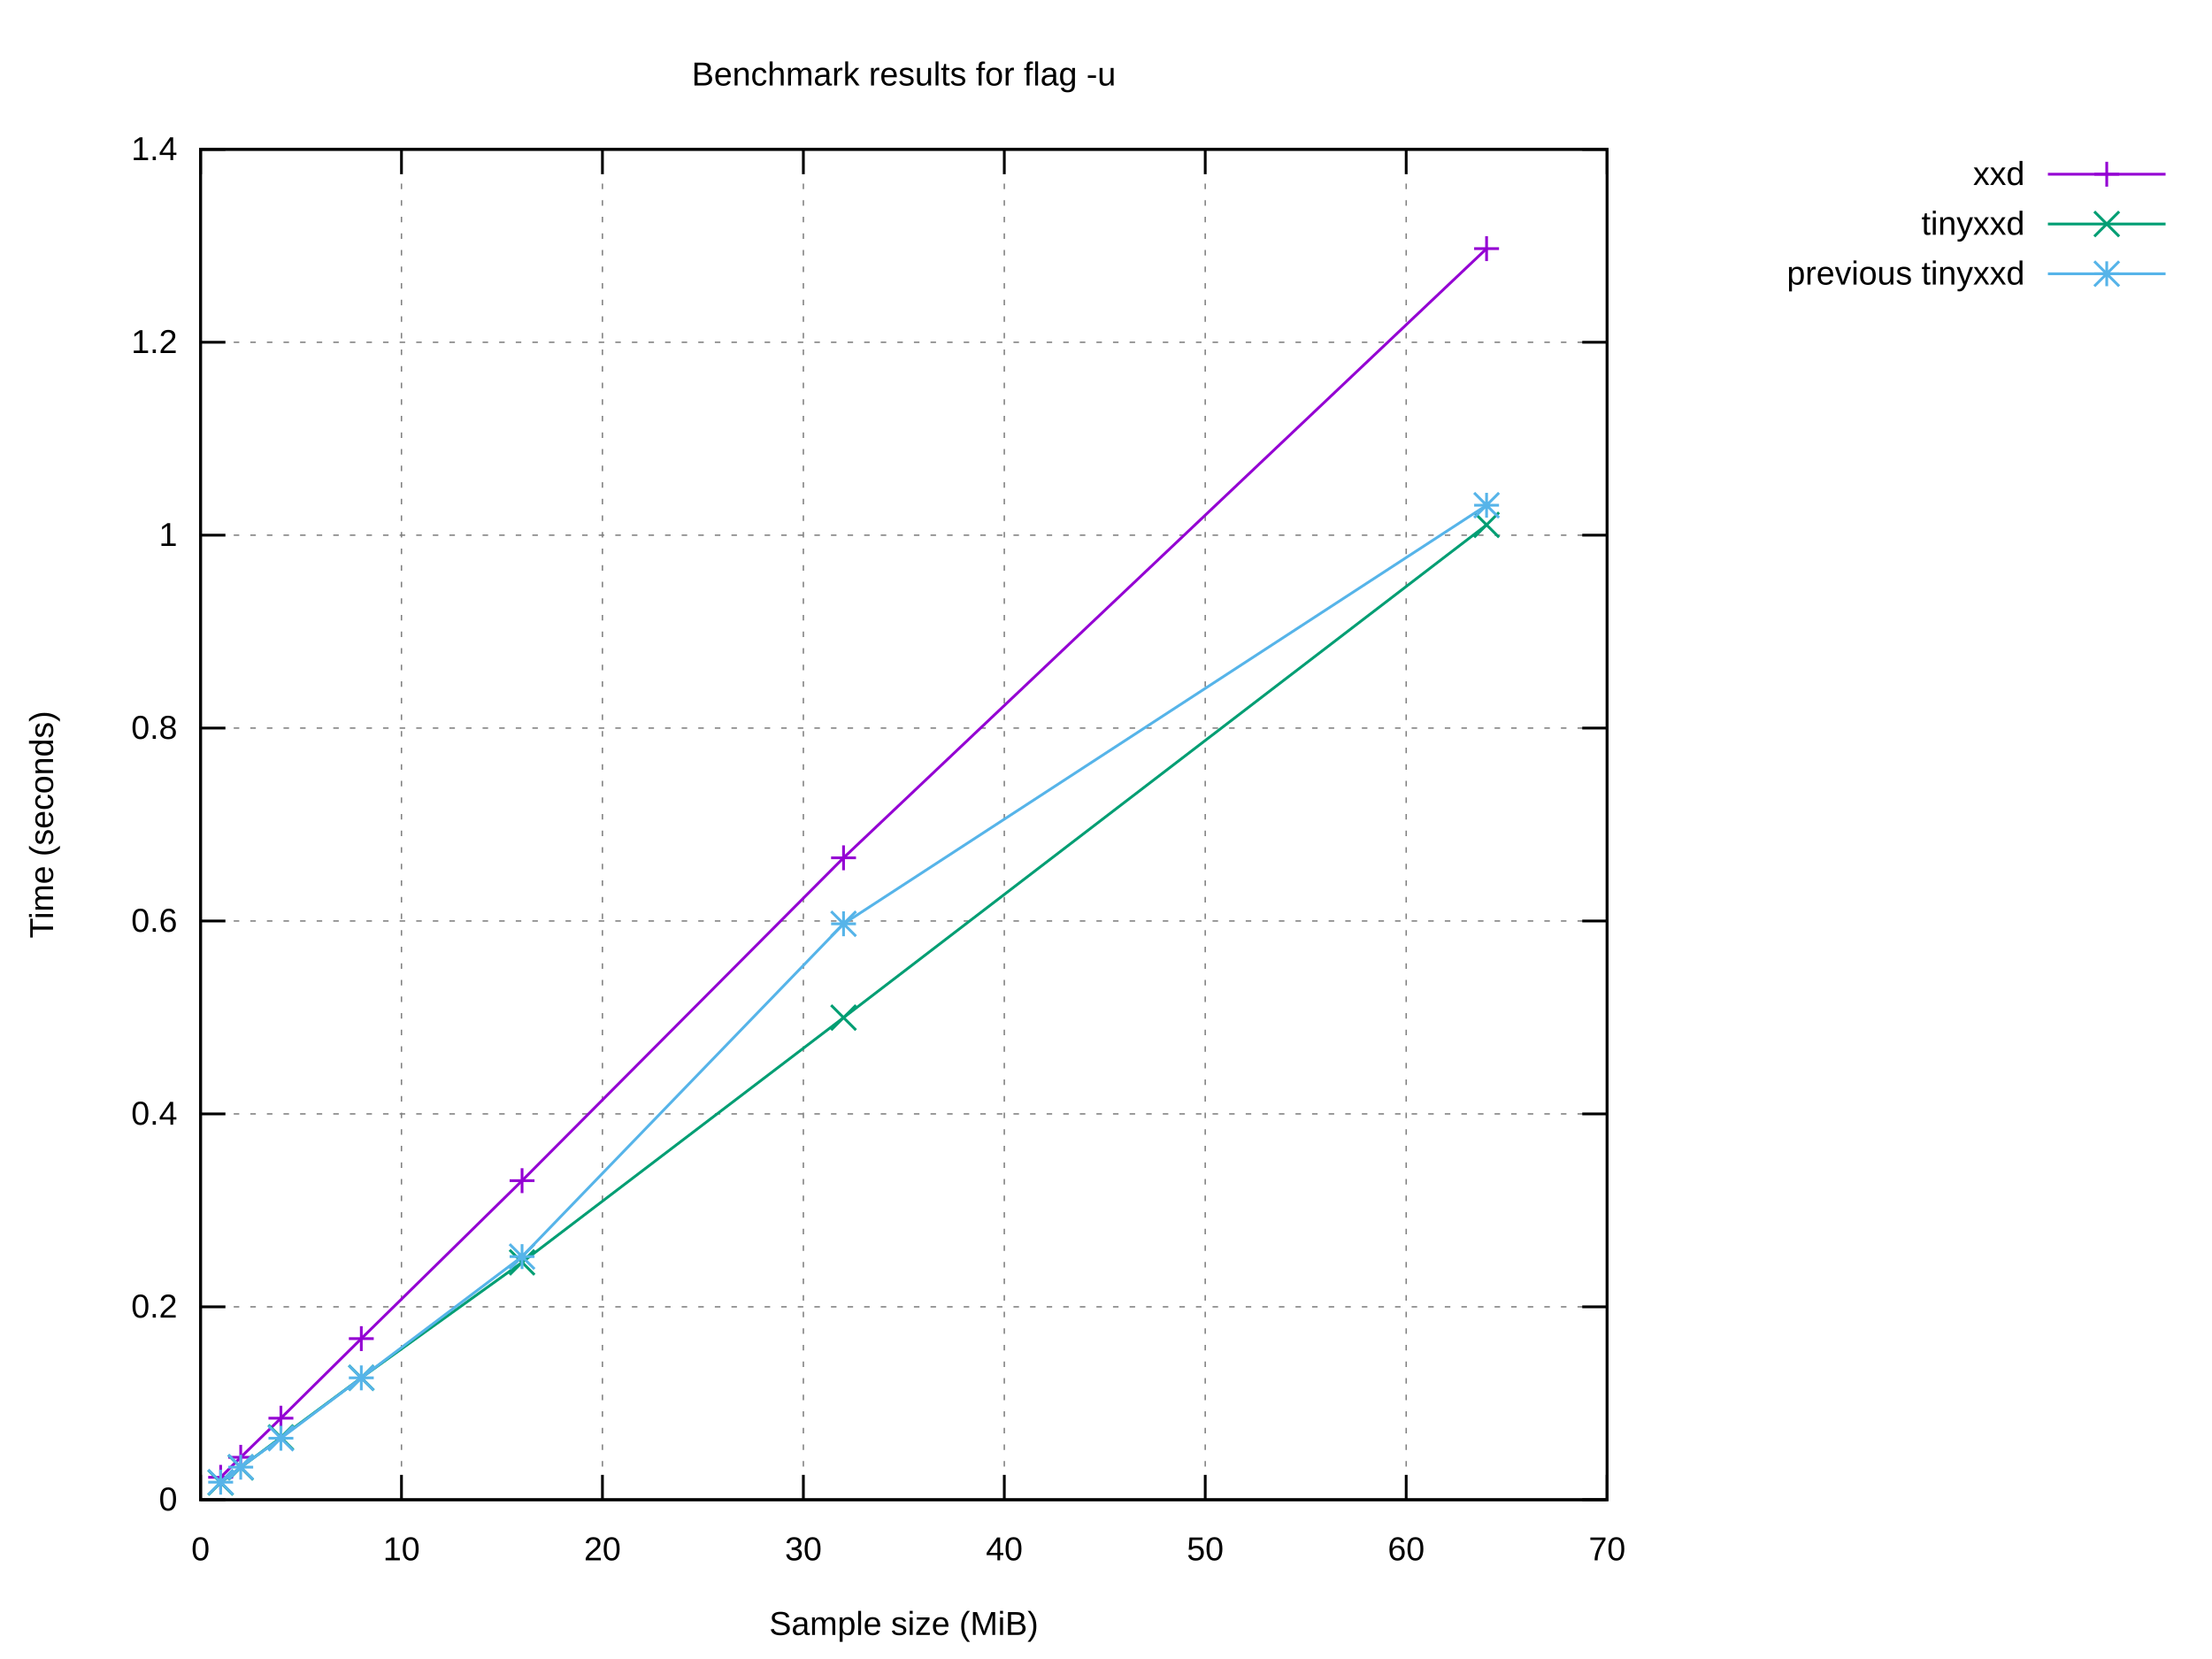
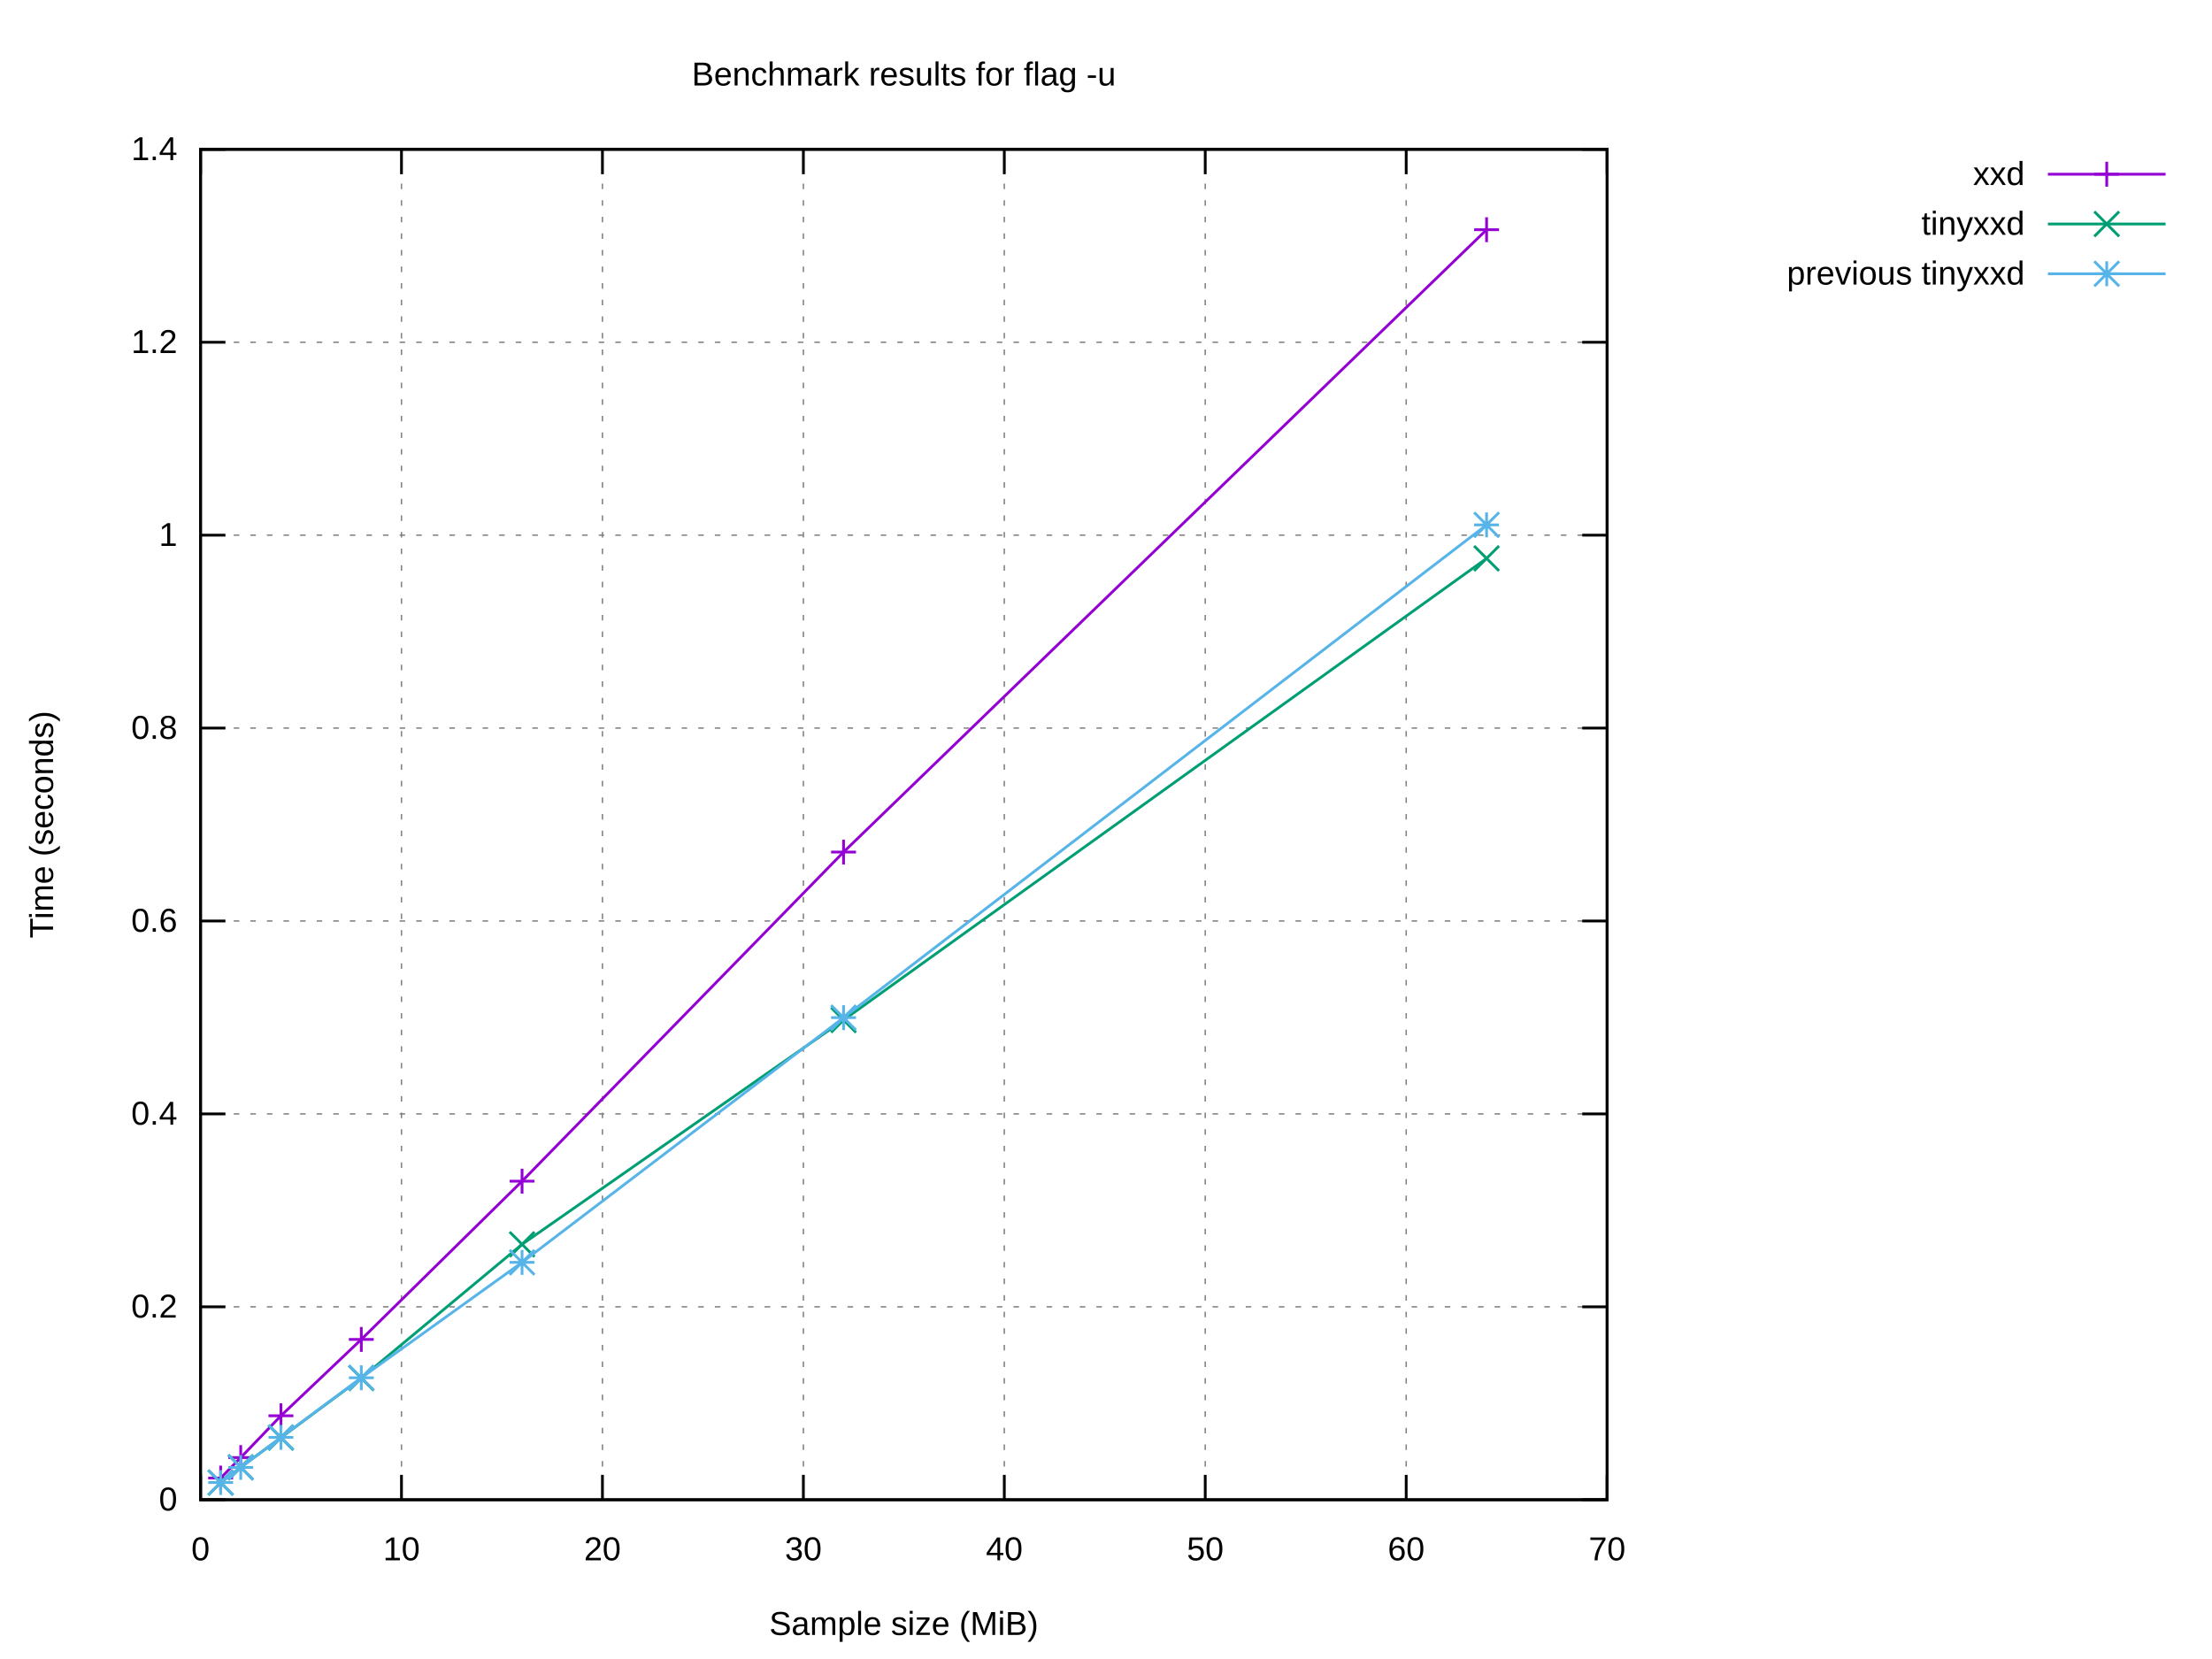
<svg xmlns="http://www.w3.org/2000/svg" xmlns:xlink="http://www.w3.org/1999/xlink" width="800" height="600" viewBox="0 0 800 600">
  <g id="gnuplot_canvas">
    <rect x="0" y="0" width="800" height="600" fill="#ffffff" />
    <defs>
      <circle id="gpDot" r="0.5" stroke-width="0.5" stroke="currentColor" />
      <path id="gpPt0" stroke-width="0.222" stroke="currentColor" d="M-1,0 h2 M0,-1 v2" />
      <path id="gpPt1" stroke-width="0.222" stroke="currentColor" d="M-1,-1 L1,1 M1,-1 L-1,1" />
      <path id="gpPt2" stroke-width="0.222" stroke="currentColor" d="M-1,0 L1,0 M0,-1 L0,1 M-1,-1 L1,1 M-1,1 L1,-1" />
      <rect id="gpPt3" stroke-width="0.222" stroke="currentColor" x="-1" y="-1" width="2" height="2" />
      <rect id="gpPt4" stroke-width="0.222" stroke="currentColor" fill="currentColor" x="-1" y="-1" width="2" height="2" />
      <circle id="gpPt5" stroke-width="0.222" stroke="currentColor" cx="0" cy="0" r="1" />
      <use xlink:href="#gpPt5" id="gpPt6" fill="currentColor" stroke="none" />
      <path id="gpPt7" stroke-width="0.222" stroke="currentColor" d="M0,-1.33 L-1.33,0.67 L1.33,0.67 z" />
      <use xlink:href="#gpPt7" id="gpPt8" fill="currentColor" stroke="none" />
      <use xlink:href="#gpPt7" id="gpPt9" stroke="currentColor" transform="rotate(180)" />
      <use xlink:href="#gpPt9" id="gpPt10" fill="currentColor" stroke="none" />
      <use xlink:href="#gpPt3" id="gpPt11" stroke="currentColor" transform="rotate(45)" />
      <use xlink:href="#gpPt11" id="gpPt12" fill="currentColor" stroke="none" />
      <path id="gpPt13" stroke-width="0.222" stroke="currentColor" d="M0,1.330 L1.265,0.411 L0.782,-1.067 L-0.782,-1.076 L-1.265,0.411 z" />
      <use xlink:href="#gpPt13" id="gpPt14" fill="currentColor" stroke="none" />
      <filter id="textbox" filterUnits="objectBoundingBox" x="0" y="0" height="1" width="1">
        <feFlood flood-color="#FFFFFF" flood-opacity="1" result="bgnd" />
        <feComposite in="SourceGraphic" in2="bgnd" operator="atop" />
      </filter>
      <filter id="greybox" filterUnits="objectBoundingBox" x="0" y="0" height="1" width="1">
        <feFlood flood-color="lightgrey" flood-opacity="1" result="grey" />
        <feComposite in="SourceGraphic" in2="grey" operator="atop" />
      </filter>
    </defs>
    <g fill="none" color="#FFFFFF" stroke="currentColor" stroke-width="1.00" stroke-linecap="butt" stroke-linejoin="miter">
</g>
    <g fill="none" color="black" stroke="currentColor" stroke-width="1.00" stroke-linecap="butt" stroke-linejoin="miter">
</g>
    <g fill="none" color="black" stroke="black" stroke-width="0.50" stroke-linecap="butt" stroke-linejoin="miter">
</g>
    <g fill="none" color="gray" stroke="currentColor" stroke-width="0.50" stroke-linecap="butt" stroke-linejoin="miter">
      <path stroke="gray" stroke-dasharray="2,4" class="gridline" d="M72.53,542.40 L581.24,542.40  " />
    </g>
    <g fill="none" color="gray" stroke="gray" stroke-width="1.00" stroke-linecap="butt" stroke-linejoin="miter">
</g>
    <g fill="none" color="black" stroke="currentColor" stroke-width="1.00" stroke-linecap="butt" stroke-linejoin="miter">
      <path stroke="black" d="M72.53,542.40 L81.53,542.40 M581.24,542.40 L572.24,542.40  " />
      <g transform="translate(64.14,546.30)" stroke="none" fill="black" font-family="Arial" font-size="12.00" text-anchor="end">
        <text>
          <tspan font-family="Arial"> 0</tspan>
        </text>
      </g>
    </g>
    <g fill="none" color="black" stroke="currentColor" stroke-width="1.00" stroke-linecap="butt" stroke-linejoin="miter">
</g>
    <g fill="none" color="black" stroke="black" stroke-width="0.50" stroke-linecap="butt" stroke-linejoin="miter">
</g>
    <g fill="none" color="gray" stroke="currentColor" stroke-width="0.50" stroke-linecap="butt" stroke-linejoin="miter">
      <path stroke="gray" stroke-dasharray="2,4" class="gridline" d="M72.53,472.63 L581.24,472.63  " />
    </g>
    <g fill="none" color="gray" stroke="gray" stroke-width="1.00" stroke-linecap="butt" stroke-linejoin="miter">
</g>
    <g fill="none" color="black" stroke="currentColor" stroke-width="1.00" stroke-linecap="butt" stroke-linejoin="miter">
      <path stroke="black" d="M72.53,472.63 L81.53,472.63 M581.24,472.63 L572.24,472.63  " />
      <g transform="translate(64.14,476.53)" stroke="none" fill="black" font-family="Arial" font-size="12.00" text-anchor="end">
        <text>
          <tspan font-family="Arial"> 0.2</tspan>
        </text>
      </g>
    </g>
    <g fill="none" color="black" stroke="currentColor" stroke-width="1.00" stroke-linecap="butt" stroke-linejoin="miter">
</g>
    <g fill="none" color="black" stroke="black" stroke-width="0.50" stroke-linecap="butt" stroke-linejoin="miter">
</g>
    <g fill="none" color="gray" stroke="currentColor" stroke-width="0.50" stroke-linecap="butt" stroke-linejoin="miter">
      <path stroke="gray" stroke-dasharray="2,4" class="gridline" d="M72.53,402.86 L581.24,402.86  " />
    </g>
    <g fill="none" color="gray" stroke="gray" stroke-width="1.00" stroke-linecap="butt" stroke-linejoin="miter">
</g>
    <g fill="none" color="black" stroke="currentColor" stroke-width="1.00" stroke-linecap="butt" stroke-linejoin="miter">
      <path stroke="black" d="M72.53,402.86 L81.53,402.86 M581.24,402.86 L572.24,402.86  " />
      <g transform="translate(64.14,406.76)" stroke="none" fill="black" font-family="Arial" font-size="12.00" text-anchor="end">
        <text>
          <tspan font-family="Arial"> 0.4</tspan>
        </text>
      </g>
    </g>
    <g fill="none" color="black" stroke="currentColor" stroke-width="1.00" stroke-linecap="butt" stroke-linejoin="miter">
</g>
    <g fill="none" color="black" stroke="black" stroke-width="0.50" stroke-linecap="butt" stroke-linejoin="miter">
</g>
    <g fill="none" color="gray" stroke="currentColor" stroke-width="0.50" stroke-linecap="butt" stroke-linejoin="miter">
      <path stroke="gray" stroke-dasharray="2,4" class="gridline" d="M72.53,333.09 L581.24,333.09  " />
    </g>
    <g fill="none" color="gray" stroke="gray" stroke-width="1.00" stroke-linecap="butt" stroke-linejoin="miter">
</g>
    <g fill="none" color="black" stroke="currentColor" stroke-width="1.00" stroke-linecap="butt" stroke-linejoin="miter">
      <path stroke="black" d="M72.53,333.09 L81.53,333.09 M581.24,333.09 L572.24,333.09  " />
      <g transform="translate(64.14,336.99)" stroke="none" fill="black" font-family="Arial" font-size="12.00" text-anchor="end">
        <text>
          <tspan font-family="Arial"> 0.6</tspan>
        </text>
      </g>
    </g>
    <g fill="none" color="black" stroke="currentColor" stroke-width="1.00" stroke-linecap="butt" stroke-linejoin="miter">
</g>
    <g fill="none" color="black" stroke="black" stroke-width="0.50" stroke-linecap="butt" stroke-linejoin="miter">
</g>
    <g fill="none" color="gray" stroke="currentColor" stroke-width="0.50" stroke-linecap="butt" stroke-linejoin="miter">
      <path stroke="gray" stroke-dasharray="2,4" class="gridline" d="M72.53,263.32 L581.24,263.32  " />
    </g>
    <g fill="none" color="gray" stroke="gray" stroke-width="1.00" stroke-linecap="butt" stroke-linejoin="miter">
</g>
    <g fill="none" color="black" stroke="currentColor" stroke-width="1.00" stroke-linecap="butt" stroke-linejoin="miter">
      <path stroke="black" d="M72.53,263.32 L81.53,263.32 M581.24,263.32 L572.24,263.32  " />
      <g transform="translate(64.14,267.22)" stroke="none" fill="black" font-family="Arial" font-size="12.00" text-anchor="end">
        <text>
          <tspan font-family="Arial"> 0.8</tspan>
        </text>
      </g>
    </g>
    <g fill="none" color="black" stroke="currentColor" stroke-width="1.00" stroke-linecap="butt" stroke-linejoin="miter">
</g>
    <g fill="none" color="black" stroke="black" stroke-width="0.50" stroke-linecap="butt" stroke-linejoin="miter">
</g>
    <g fill="none" color="gray" stroke="currentColor" stroke-width="0.50" stroke-linecap="butt" stroke-linejoin="miter">
      <path stroke="gray" stroke-dasharray="2,4" class="gridline" d="M72.53,193.55 L581.24,193.55  " />
    </g>
    <g fill="none" color="gray" stroke="gray" stroke-width="1.00" stroke-linecap="butt" stroke-linejoin="miter">
</g>
    <g fill="none" color="black" stroke="currentColor" stroke-width="1.00" stroke-linecap="butt" stroke-linejoin="miter">
      <path stroke="black" d="M72.53,193.55 L81.53,193.55 M581.24,193.55 L572.24,193.55  " />
      <g transform="translate(64.14,197.45)" stroke="none" fill="black" font-family="Arial" font-size="12.00" text-anchor="end">
        <text>
          <tspan font-family="Arial"> 1</tspan>
        </text>
      </g>
    </g>
    <g fill="none" color="black" stroke="currentColor" stroke-width="1.00" stroke-linecap="butt" stroke-linejoin="miter">
</g>
    <g fill="none" color="black" stroke="black" stroke-width="0.50" stroke-linecap="butt" stroke-linejoin="miter">
</g>
    <g fill="none" color="gray" stroke="currentColor" stroke-width="0.50" stroke-linecap="butt" stroke-linejoin="miter">
      <path stroke="gray" stroke-dasharray="2,4" class="gridline" d="M72.53,123.78 L581.24,123.78  " />
    </g>
    <g fill="none" color="gray" stroke="gray" stroke-width="1.00" stroke-linecap="butt" stroke-linejoin="miter">
</g>
    <g fill="none" color="black" stroke="currentColor" stroke-width="1.00" stroke-linecap="butt" stroke-linejoin="miter">
      <path stroke="black" d="M72.53,123.78 L81.53,123.78 M581.24,123.78 L572.24,123.78  " />
      <g transform="translate(64.14,127.68)" stroke="none" fill="black" font-family="Arial" font-size="12.00" text-anchor="end">
        <text>
          <tspan font-family="Arial"> 1.2</tspan>
        </text>
      </g>
    </g>
    <g fill="none" color="black" stroke="currentColor" stroke-width="1.00" stroke-linecap="butt" stroke-linejoin="miter">
</g>
    <g fill="none" color="black" stroke="black" stroke-width="0.50" stroke-linecap="butt" stroke-linejoin="miter">
</g>
    <g fill="none" color="gray" stroke="currentColor" stroke-width="0.50" stroke-linecap="butt" stroke-linejoin="miter">
      <path stroke="gray" stroke-dasharray="2,4" class="gridline" d="M72.53,54.01 L581.24,54.01  " />
    </g>
    <g fill="none" color="gray" stroke="gray" stroke-width="1.00" stroke-linecap="butt" stroke-linejoin="miter">
</g>
    <g fill="none" color="black" stroke="currentColor" stroke-width="1.00" stroke-linecap="butt" stroke-linejoin="miter">
      <path stroke="black" d="M72.53,54.01 L81.53,54.01 M581.24,54.01 L572.24,54.01  " />
      <g transform="translate(64.14,57.91)" stroke="none" fill="black" font-family="Arial" font-size="12.00" text-anchor="end">
        <text>
          <tspan font-family="Arial"> 1.4</tspan>
        </text>
      </g>
    </g>
    <g fill="none" color="black" stroke="currentColor" stroke-width="1.00" stroke-linecap="butt" stroke-linejoin="miter">
</g>
    <g fill="none" color="black" stroke="black" stroke-width="0.50" stroke-linecap="butt" stroke-linejoin="miter">
</g>
    <g fill="none" color="gray" stroke="currentColor" stroke-width="0.50" stroke-linecap="butt" stroke-linejoin="miter">
      <path stroke="gray" stroke-dasharray="2,4" class="gridline" d="M72.53,542.40 L72.53,54.01  " />
    </g>
    <g fill="none" color="gray" stroke="gray" stroke-width="1.00" stroke-linecap="butt" stroke-linejoin="miter">
</g>
    <g fill="none" color="black" stroke="currentColor" stroke-width="1.00" stroke-linecap="butt" stroke-linejoin="miter">
      <path stroke="black" d="M72.53,542.40 L72.53,533.40 M72.53,54.01 L72.53,63.01  " />
      <g transform="translate(72.53,564.30)" stroke="none" fill="black" font-family="Arial" font-size="12.00" text-anchor="middle">
        <text>
          <tspan font-family="Arial"> 0</tspan>
        </text>
      </g>
    </g>
    <g fill="none" color="black" stroke="currentColor" stroke-width="1.00" stroke-linecap="butt" stroke-linejoin="miter">
</g>
    <g fill="none" color="black" stroke="black" stroke-width="0.50" stroke-linecap="butt" stroke-linejoin="miter">
</g>
    <g fill="none" color="gray" stroke="currentColor" stroke-width="0.50" stroke-linecap="butt" stroke-linejoin="miter">
      <path stroke="gray" stroke-dasharray="2,4" class="gridline" d="M145.20,542.40 L145.20,54.01  " />
    </g>
    <g fill="none" color="gray" stroke="gray" stroke-width="1.00" stroke-linecap="butt" stroke-linejoin="miter">
</g>
    <g fill="none" color="black" stroke="currentColor" stroke-width="1.00" stroke-linecap="butt" stroke-linejoin="miter">
      <path stroke="black" d="M145.20,542.40 L145.20,533.40 M145.20,54.01 L145.20,63.01  " />
      <g transform="translate(145.20,564.30)" stroke="none" fill="black" font-family="Arial" font-size="12.00" text-anchor="middle">
        <text>
          <tspan font-family="Arial"> 10</tspan>
        </text>
      </g>
    </g>
    <g fill="none" color="black" stroke="currentColor" stroke-width="1.00" stroke-linecap="butt" stroke-linejoin="miter">
</g>
    <g fill="none" color="black" stroke="black" stroke-width="0.50" stroke-linecap="butt" stroke-linejoin="miter">
</g>
    <g fill="none" color="gray" stroke="currentColor" stroke-width="0.50" stroke-linecap="butt" stroke-linejoin="miter">
      <path stroke="gray" stroke-dasharray="2,4" class="gridline" d="M217.88,542.40 L217.88,54.01  " />
    </g>
    <g fill="none" color="gray" stroke="gray" stroke-width="1.00" stroke-linecap="butt" stroke-linejoin="miter">
</g>
    <g fill="none" color="black" stroke="currentColor" stroke-width="1.00" stroke-linecap="butt" stroke-linejoin="miter">
      <path stroke="black" d="M217.88,542.40 L217.88,533.40 M217.88,54.01 L217.88,63.01  " />
      <g transform="translate(217.88,564.30)" stroke="none" fill="black" font-family="Arial" font-size="12.00" text-anchor="middle">
        <text>
          <tspan font-family="Arial"> 20</tspan>
        </text>
      </g>
    </g>
    <g fill="none" color="black" stroke="currentColor" stroke-width="1.00" stroke-linecap="butt" stroke-linejoin="miter">
</g>
    <g fill="none" color="black" stroke="black" stroke-width="0.50" stroke-linecap="butt" stroke-linejoin="miter">
</g>
    <g fill="none" color="gray" stroke="currentColor" stroke-width="0.50" stroke-linecap="butt" stroke-linejoin="miter">
      <path stroke="gray" stroke-dasharray="2,4" class="gridline" d="M290.55,542.40 L290.55,54.01  " />
    </g>
    <g fill="none" color="gray" stroke="gray" stroke-width="1.00" stroke-linecap="butt" stroke-linejoin="miter">
</g>
    <g fill="none" color="black" stroke="currentColor" stroke-width="1.00" stroke-linecap="butt" stroke-linejoin="miter">
      <path stroke="black" d="M290.55,542.40 L290.55,533.40 M290.55,54.01 L290.55,63.01  " />
      <g transform="translate(290.55,564.30)" stroke="none" fill="black" font-family="Arial" font-size="12.00" text-anchor="middle">
        <text>
          <tspan font-family="Arial"> 30</tspan>
        </text>
      </g>
    </g>
    <g fill="none" color="black" stroke="currentColor" stroke-width="1.00" stroke-linecap="butt" stroke-linejoin="miter">
</g>
    <g fill="none" color="black" stroke="black" stroke-width="0.50" stroke-linecap="butt" stroke-linejoin="miter">
</g>
    <g fill="none" color="gray" stroke="currentColor" stroke-width="0.50" stroke-linecap="butt" stroke-linejoin="miter">
      <path stroke="gray" stroke-dasharray="2,4" class="gridline" d="M363.22,542.40 L363.22,54.01  " />
    </g>
    <g fill="none" color="gray" stroke="gray" stroke-width="1.00" stroke-linecap="butt" stroke-linejoin="miter">
</g>
    <g fill="none" color="black" stroke="currentColor" stroke-width="1.00" stroke-linecap="butt" stroke-linejoin="miter">
      <path stroke="black" d="M363.22,542.40 L363.22,533.40 M363.22,54.01 L363.22,63.01  " />
      <g transform="translate(363.22,564.30)" stroke="none" fill="black" font-family="Arial" font-size="12.00" text-anchor="middle">
        <text>
          <tspan font-family="Arial"> 40</tspan>
        </text>
      </g>
    </g>
    <g fill="none" color="black" stroke="currentColor" stroke-width="1.00" stroke-linecap="butt" stroke-linejoin="miter">
</g>
    <g fill="none" color="black" stroke="black" stroke-width="0.50" stroke-linecap="butt" stroke-linejoin="miter">
</g>
    <g fill="none" color="gray" stroke="currentColor" stroke-width="0.50" stroke-linecap="butt" stroke-linejoin="miter">
      <path stroke="gray" stroke-dasharray="2,4" class="gridline" d="M435.89,542.40 L435.89,54.01  " />
    </g>
    <g fill="none" color="gray" stroke="gray" stroke-width="1.00" stroke-linecap="butt" stroke-linejoin="miter">
</g>
    <g fill="none" color="black" stroke="currentColor" stroke-width="1.00" stroke-linecap="butt" stroke-linejoin="miter">
      <path stroke="black" d="M435.89,542.40 L435.89,533.40 M435.89,54.01 L435.89,63.01  " />
      <g transform="translate(435.89,564.30)" stroke="none" fill="black" font-family="Arial" font-size="12.00" text-anchor="middle">
        <text>
          <tspan font-family="Arial"> 50</tspan>
        </text>
      </g>
    </g>
    <g fill="none" color="black" stroke="currentColor" stroke-width="1.00" stroke-linecap="butt" stroke-linejoin="miter">
</g>
    <g fill="none" color="black" stroke="black" stroke-width="0.50" stroke-linecap="butt" stroke-linejoin="miter">
</g>
    <g fill="none" color="gray" stroke="currentColor" stroke-width="0.50" stroke-linecap="butt" stroke-linejoin="miter">
      <path stroke="gray" stroke-dasharray="2,4" class="gridline" d="M508.57,542.40 L508.57,54.01  " />
    </g>
    <g fill="none" color="gray" stroke="gray" stroke-width="1.00" stroke-linecap="butt" stroke-linejoin="miter">
</g>
    <g fill="none" color="black" stroke="currentColor" stroke-width="1.00" stroke-linecap="butt" stroke-linejoin="miter">
      <path stroke="black" d="M508.57,542.40 L508.57,533.40 M508.57,54.01 L508.57,63.01  " />
      <g transform="translate(508.57,564.30)" stroke="none" fill="black" font-family="Arial" font-size="12.00" text-anchor="middle">
        <text>
          <tspan font-family="Arial"> 60</tspan>
        </text>
      </g>
    </g>
    <g fill="none" color="black" stroke="currentColor" stroke-width="1.00" stroke-linecap="butt" stroke-linejoin="miter">
</g>
    <g fill="none" color="black" stroke="black" stroke-width="0.50" stroke-linecap="butt" stroke-linejoin="miter">
</g>
    <g fill="none" color="gray" stroke="currentColor" stroke-width="0.50" stroke-linecap="butt" stroke-linejoin="miter">
      <path stroke="gray" stroke-dasharray="2,4" class="gridline" d="M581.24,542.40 L581.24,54.01  " />
    </g>
    <g fill="none" color="gray" stroke="gray" stroke-width="1.00" stroke-linecap="butt" stroke-linejoin="miter">
</g>
    <g fill="none" color="black" stroke="currentColor" stroke-width="1.00" stroke-linecap="butt" stroke-linejoin="miter">
      <path stroke="black" d="M581.24,542.40 L581.24,533.40 M581.24,54.01 L581.24,63.01  " />
      <g transform="translate(581.24,564.30)" stroke="none" fill="black" font-family="Arial" font-size="12.00" text-anchor="middle">
        <text>
          <tspan font-family="Arial"> 70</tspan>
        </text>
      </g>
    </g>
    <g fill="none" color="black" stroke="currentColor" stroke-width="1.00" stroke-linecap="butt" stroke-linejoin="miter">
</g>
    <g fill="none" color="black" stroke="currentColor" stroke-width="1.00" stroke-linecap="butt" stroke-linejoin="miter">
      <path stroke="black" d="M72.53,54.01 L72.53,542.40 L581.24,542.40 L581.24,54.01 L72.53,54.01 Z  " />
    </g>
    <g fill="none" color="black" stroke="currentColor" stroke-width="1.00" stroke-linecap="butt" stroke-linejoin="miter">
</g>
    <g id="gnuplot_plot_1">
      <g fill="none" color="black" stroke="currentColor" stroke-width="1.00" stroke-linecap="butt" stroke-linejoin="miter">
        <g transform="translate(732.26,66.91)" stroke="none" fill="black" font-family="Arial" font-size="12.00" text-anchor="end">
          <text>
            <tspan font-family="Arial">xxd</tspan>
          </text>
        </g>
      </g>
      <g fill="none" color="black" stroke="currentColor" stroke-width="1.00" stroke-linecap="butt" stroke-linejoin="miter">
-         <path stroke="rgb(148,   0, 211)" d="M740.65,63.01 L783.21,63.01 M537.64,89.92 L305.08,310.24 L188.81,427.00 L130.67,484.13 L101.60,512.91 L87.06,527.05   L79.80,534.29  " />
-         <use xlink:href="#gpPt0" transform="translate(537.64,89.92) scale(4.50)" color="rgb(148,   0, 211)" />
-         <use xlink:href="#gpPt0" transform="translate(305.08,310.24) scale(4.50)" color="rgb(148,   0, 211)" />
-         <use xlink:href="#gpPt0" transform="translate(188.81,427.00) scale(4.50)" color="rgb(148,   0, 211)" />
-         <use xlink:href="#gpPt0" transform="translate(130.67,484.13) scale(4.50)" color="rgb(148,   0, 211)" />
-         <use xlink:href="#gpPt0" transform="translate(101.60,512.91) scale(4.50)" color="rgb(148,   0, 211)" />
-         <use xlink:href="#gpPt0" transform="translate(87.06,527.05) scale(4.50)" color="rgb(148,   0, 211)" />
-         <use xlink:href="#gpPt0" transform="translate(79.80,534.29) scale(4.50)" color="rgb(148,   0, 211)" />
+         <path stroke="rgb(148,   0, 211)" d="M740.65,63.01 L783.21,63.01 M537.64,83.08 L305.08,308.16 L188.81,427.19 L130.67,484.42 L101.60,512.03 L87.06,527.15   L79.80,534.56  " />
+         <use xlink:href="#gpPt0" transform="translate(537.64,83.08) scale(4.50)" color="rgb(148,   0, 211)" />
+         <use xlink:href="#gpPt0" transform="translate(305.08,308.16) scale(4.50)" color="rgb(148,   0, 211)" />
+         <use xlink:href="#gpPt0" transform="translate(188.81,427.19) scale(4.50)" color="rgb(148,   0, 211)" />
+         <use xlink:href="#gpPt0" transform="translate(130.67,484.42) scale(4.50)" color="rgb(148,   0, 211)" />
+         <use xlink:href="#gpPt0" transform="translate(101.60,512.03) scale(4.50)" color="rgb(148,   0, 211)" />
+         <use xlink:href="#gpPt0" transform="translate(87.06,527.15) scale(4.50)" color="rgb(148,   0, 211)" />
+         <use xlink:href="#gpPt0" transform="translate(79.80,534.56) scale(4.50)" color="rgb(148,   0, 211)" />
        <use xlink:href="#gpPt0" transform="translate(761.93,63.01) scale(4.50)" color="rgb(148,   0, 211)" />
      </g>
    </g>
    <g id="gnuplot_plot_2">
      <g fill="none" color="black" stroke="currentColor" stroke-width="1.00" stroke-linecap="butt" stroke-linejoin="miter">
        <g transform="translate(732.26,84.91)" stroke="none" fill="black" font-family="Arial" font-size="12.00" text-anchor="end">
          <text>
            <tspan font-family="Arial">tinyxxd</tspan>
          </text>
        </g>
      </g>
      <g fill="none" color="black" stroke="currentColor" stroke-width="1.00" stroke-linecap="butt" stroke-linejoin="miter">
-         <path stroke="rgb(  0, 158, 115)" d="M740.65,81.01 L783.21,81.01 M537.64,189.83 L305.08,368.04 L188.81,456.55 L130.67,498.29 L101.60,519.85 L87.06,530.72   L79.80,536.18  " />
-         <use xlink:href="#gpPt1" transform="translate(537.64,189.83) scale(4.50)" color="rgb(  0, 158, 115)" />
-         <use xlink:href="#gpPt1" transform="translate(305.08,368.04) scale(4.50)" color="rgb(  0, 158, 115)" />
-         <use xlink:href="#gpPt1" transform="translate(188.81,456.55) scale(4.50)" color="rgb(  0, 158, 115)" />
-         <use xlink:href="#gpPt1" transform="translate(130.67,498.29) scale(4.50)" color="rgb(  0, 158, 115)" />
-         <use xlink:href="#gpPt1" transform="translate(101.60,519.85) scale(4.50)" color="rgb(  0, 158, 115)" />
-         <use xlink:href="#gpPt1" transform="translate(87.06,530.72) scale(4.50)" color="rgb(  0, 158, 115)" />
-         <use xlink:href="#gpPt1" transform="translate(79.80,536.18) scale(4.50)" color="rgb(  0, 158, 115)" />
+         <path stroke="rgb(  0, 158, 115)" d="M740.65,81.01 L783.21,81.01 M537.64,201.95 L305.08,368.91 L188.81,450.03 L130.67,498.40 L101.60,519.95 L87.06,530.66   L79.80,536.22  " />
+         <use xlink:href="#gpPt1" transform="translate(537.64,201.95) scale(4.50)" color="rgb(  0, 158, 115)" />
+         <use xlink:href="#gpPt1" transform="translate(305.08,368.91) scale(4.50)" color="rgb(  0, 158, 115)" />
+         <use xlink:href="#gpPt1" transform="translate(188.81,450.03) scale(4.50)" color="rgb(  0, 158, 115)" />
+         <use xlink:href="#gpPt1" transform="translate(130.67,498.40) scale(4.50)" color="rgb(  0, 158, 115)" />
+         <use xlink:href="#gpPt1" transform="translate(101.60,519.95) scale(4.50)" color="rgb(  0, 158, 115)" />
+         <use xlink:href="#gpPt1" transform="translate(87.06,530.66) scale(4.50)" color="rgb(  0, 158, 115)" />
+         <use xlink:href="#gpPt1" transform="translate(79.80,536.22) scale(4.50)" color="rgb(  0, 158, 115)" />
        <use xlink:href="#gpPt1" transform="translate(761.93,81.01) scale(4.50)" color="rgb(  0, 158, 115)" />
      </g>
    </g>
    <g id="gnuplot_plot_3">
      <g fill="none" color="black" stroke="currentColor" stroke-width="1.00" stroke-linecap="butt" stroke-linejoin="miter">
        <g transform="translate(732.26,102.91)" stroke="none" fill="black" font-family="Arial" font-size="12.00" text-anchor="end">
          <text>
            <tspan font-family="Arial">previous tinyxxd</tspan>
          </text>
        </g>
      </g>
      <g fill="none" color="black" stroke="currentColor" stroke-width="1.00" stroke-linecap="butt" stroke-linejoin="miter">
-         <path stroke="rgb( 86, 180, 233)" d="M740.65,99.01 L783.21,99.01 M537.64,182.73 L305.08,334.11 L188.81,454.46 L130.67,498.32 L101.60,520.15 L87.06,530.62   L79.80,536.05  " />
-         <use xlink:href="#gpPt2" transform="translate(537.64,182.73) scale(4.50)" color="rgb( 86, 180, 233)" />
-         <use xlink:href="#gpPt2" transform="translate(305.08,334.11) scale(4.50)" color="rgb( 86, 180, 233)" />
-         <use xlink:href="#gpPt2" transform="translate(188.81,454.46) scale(4.50)" color="rgb( 86, 180, 233)" />
-         <use xlink:href="#gpPt2" transform="translate(130.67,498.32) scale(4.50)" color="rgb( 86, 180, 233)" />
-         <use xlink:href="#gpPt2" transform="translate(101.60,520.15) scale(4.50)" color="rgb( 86, 180, 233)" />
-         <use xlink:href="#gpPt2" transform="translate(87.06,530.62) scale(4.50)" color="rgb( 86, 180, 233)" />
-         <use xlink:href="#gpPt2" transform="translate(79.80,536.05) scale(4.50)" color="rgb( 86, 180, 233)" />
+         <path stroke="rgb( 86, 180, 233)" d="M740.65,99.01 L783.21,99.01 M537.64,189.83 L305.08,368.04 L188.81,456.55 L130.67,498.29 L101.60,519.85 L87.06,530.72   L79.80,536.18  " />
+         <use xlink:href="#gpPt2" transform="translate(537.64,189.83) scale(4.50)" color="rgb( 86, 180, 233)" />
+         <use xlink:href="#gpPt2" transform="translate(305.08,368.04) scale(4.50)" color="rgb( 86, 180, 233)" />
+         <use xlink:href="#gpPt2" transform="translate(188.81,456.55) scale(4.50)" color="rgb( 86, 180, 233)" />
+         <use xlink:href="#gpPt2" transform="translate(130.67,498.29) scale(4.50)" color="rgb( 86, 180, 233)" />
+         <use xlink:href="#gpPt2" transform="translate(101.60,519.85) scale(4.50)" color="rgb( 86, 180, 233)" />
+         <use xlink:href="#gpPt2" transform="translate(87.06,530.72) scale(4.50)" color="rgb( 86, 180, 233)" />
+         <use xlink:href="#gpPt2" transform="translate(79.80,536.18) scale(4.50)" color="rgb( 86, 180, 233)" />
        <use xlink:href="#gpPt2" transform="translate(761.93,99.01) scale(4.50)" color="rgb( 86, 180, 233)" />
      </g>
    </g>
    <g fill="none" color="#FFFFFF" stroke="rgb( 86, 180, 233)" stroke-width="2.00" stroke-linecap="butt" stroke-linejoin="miter">
</g>
    <g fill="none" color="black" stroke="currentColor" stroke-width="2.00" stroke-linecap="butt" stroke-linejoin="miter">
</g>
    <g fill="none" color="black" stroke="black" stroke-width="1.00" stroke-linecap="butt" stroke-linejoin="miter">
</g>
    <g fill="none" color="black" stroke="currentColor" stroke-width="1.00" stroke-linecap="butt" stroke-linejoin="miter">
      <path stroke="black" d="M72.53,54.01 L72.53,542.40 L581.24,542.40 L581.24,54.01 L72.53,54.01 Z  " />
      <g transform="translate(19.18,298.21) rotate(270.00)" stroke="none" fill="black" font-family="Arial" font-size="12.00" text-anchor="middle">
        <text>
          <tspan font-family="Arial">Time (seconds)</tspan>
        </text>
      </g>
    </g>
    <g fill="none" color="black" stroke="currentColor" stroke-width="1.00" stroke-linecap="butt" stroke-linejoin="miter">
      <g transform="translate(326.88,591.30)" stroke="none" fill="black" font-family="Arial" font-size="12.00" text-anchor="middle">
        <text>
          <tspan font-family="Arial">Sample size (MiB)</tspan>
        </text>
      </g>
    </g>
    <g fill="none" color="black" stroke="currentColor" stroke-width="1.00" stroke-linecap="butt" stroke-linejoin="miter">
</g>
    <g fill="none" color="black" stroke="currentColor" stroke-width="1.00" stroke-linecap="butt" stroke-linejoin="miter">
      <g transform="translate(326.88,30.91)" stroke="none" fill="black" font-family="Arial" font-size="12.00" text-anchor="middle">
        <text>
          <tspan font-family="Arial">Benchmark results for flag -u</tspan>
        </text>
      </g>
    </g>
    <g fill="none" color="black" stroke="currentColor" stroke-width="1.00" stroke-linecap="butt" stroke-linejoin="miter">
</g>
  </g>
</svg>
